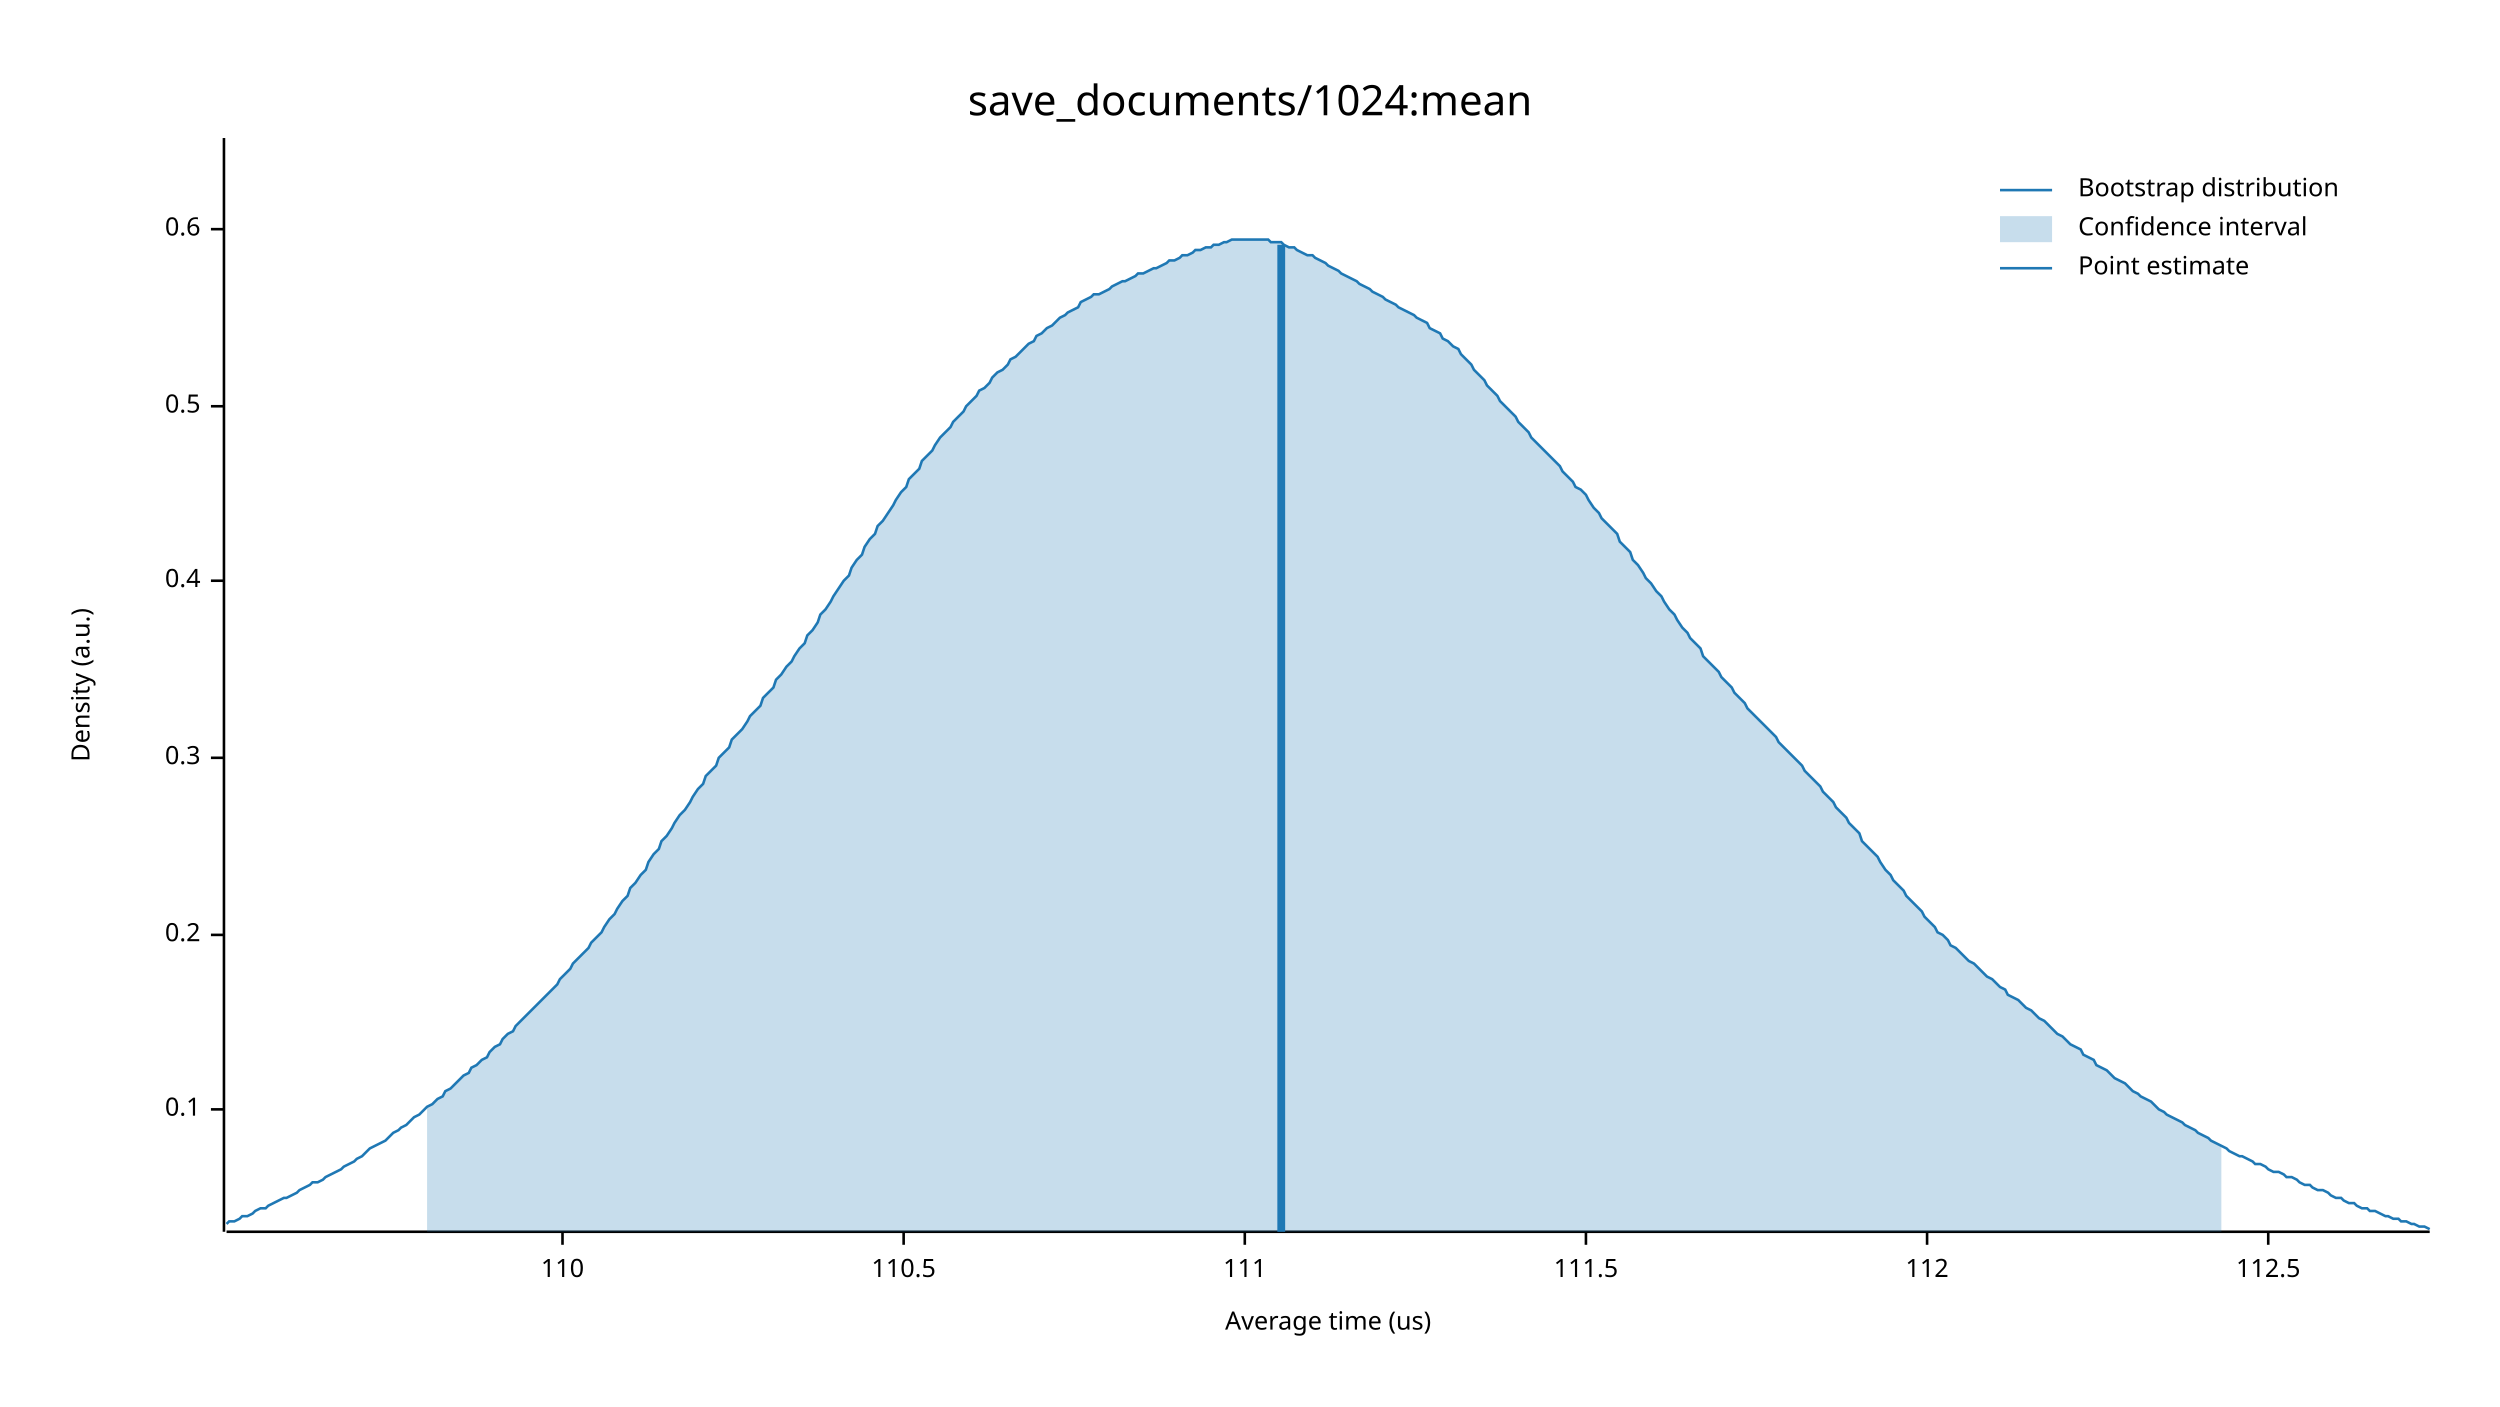
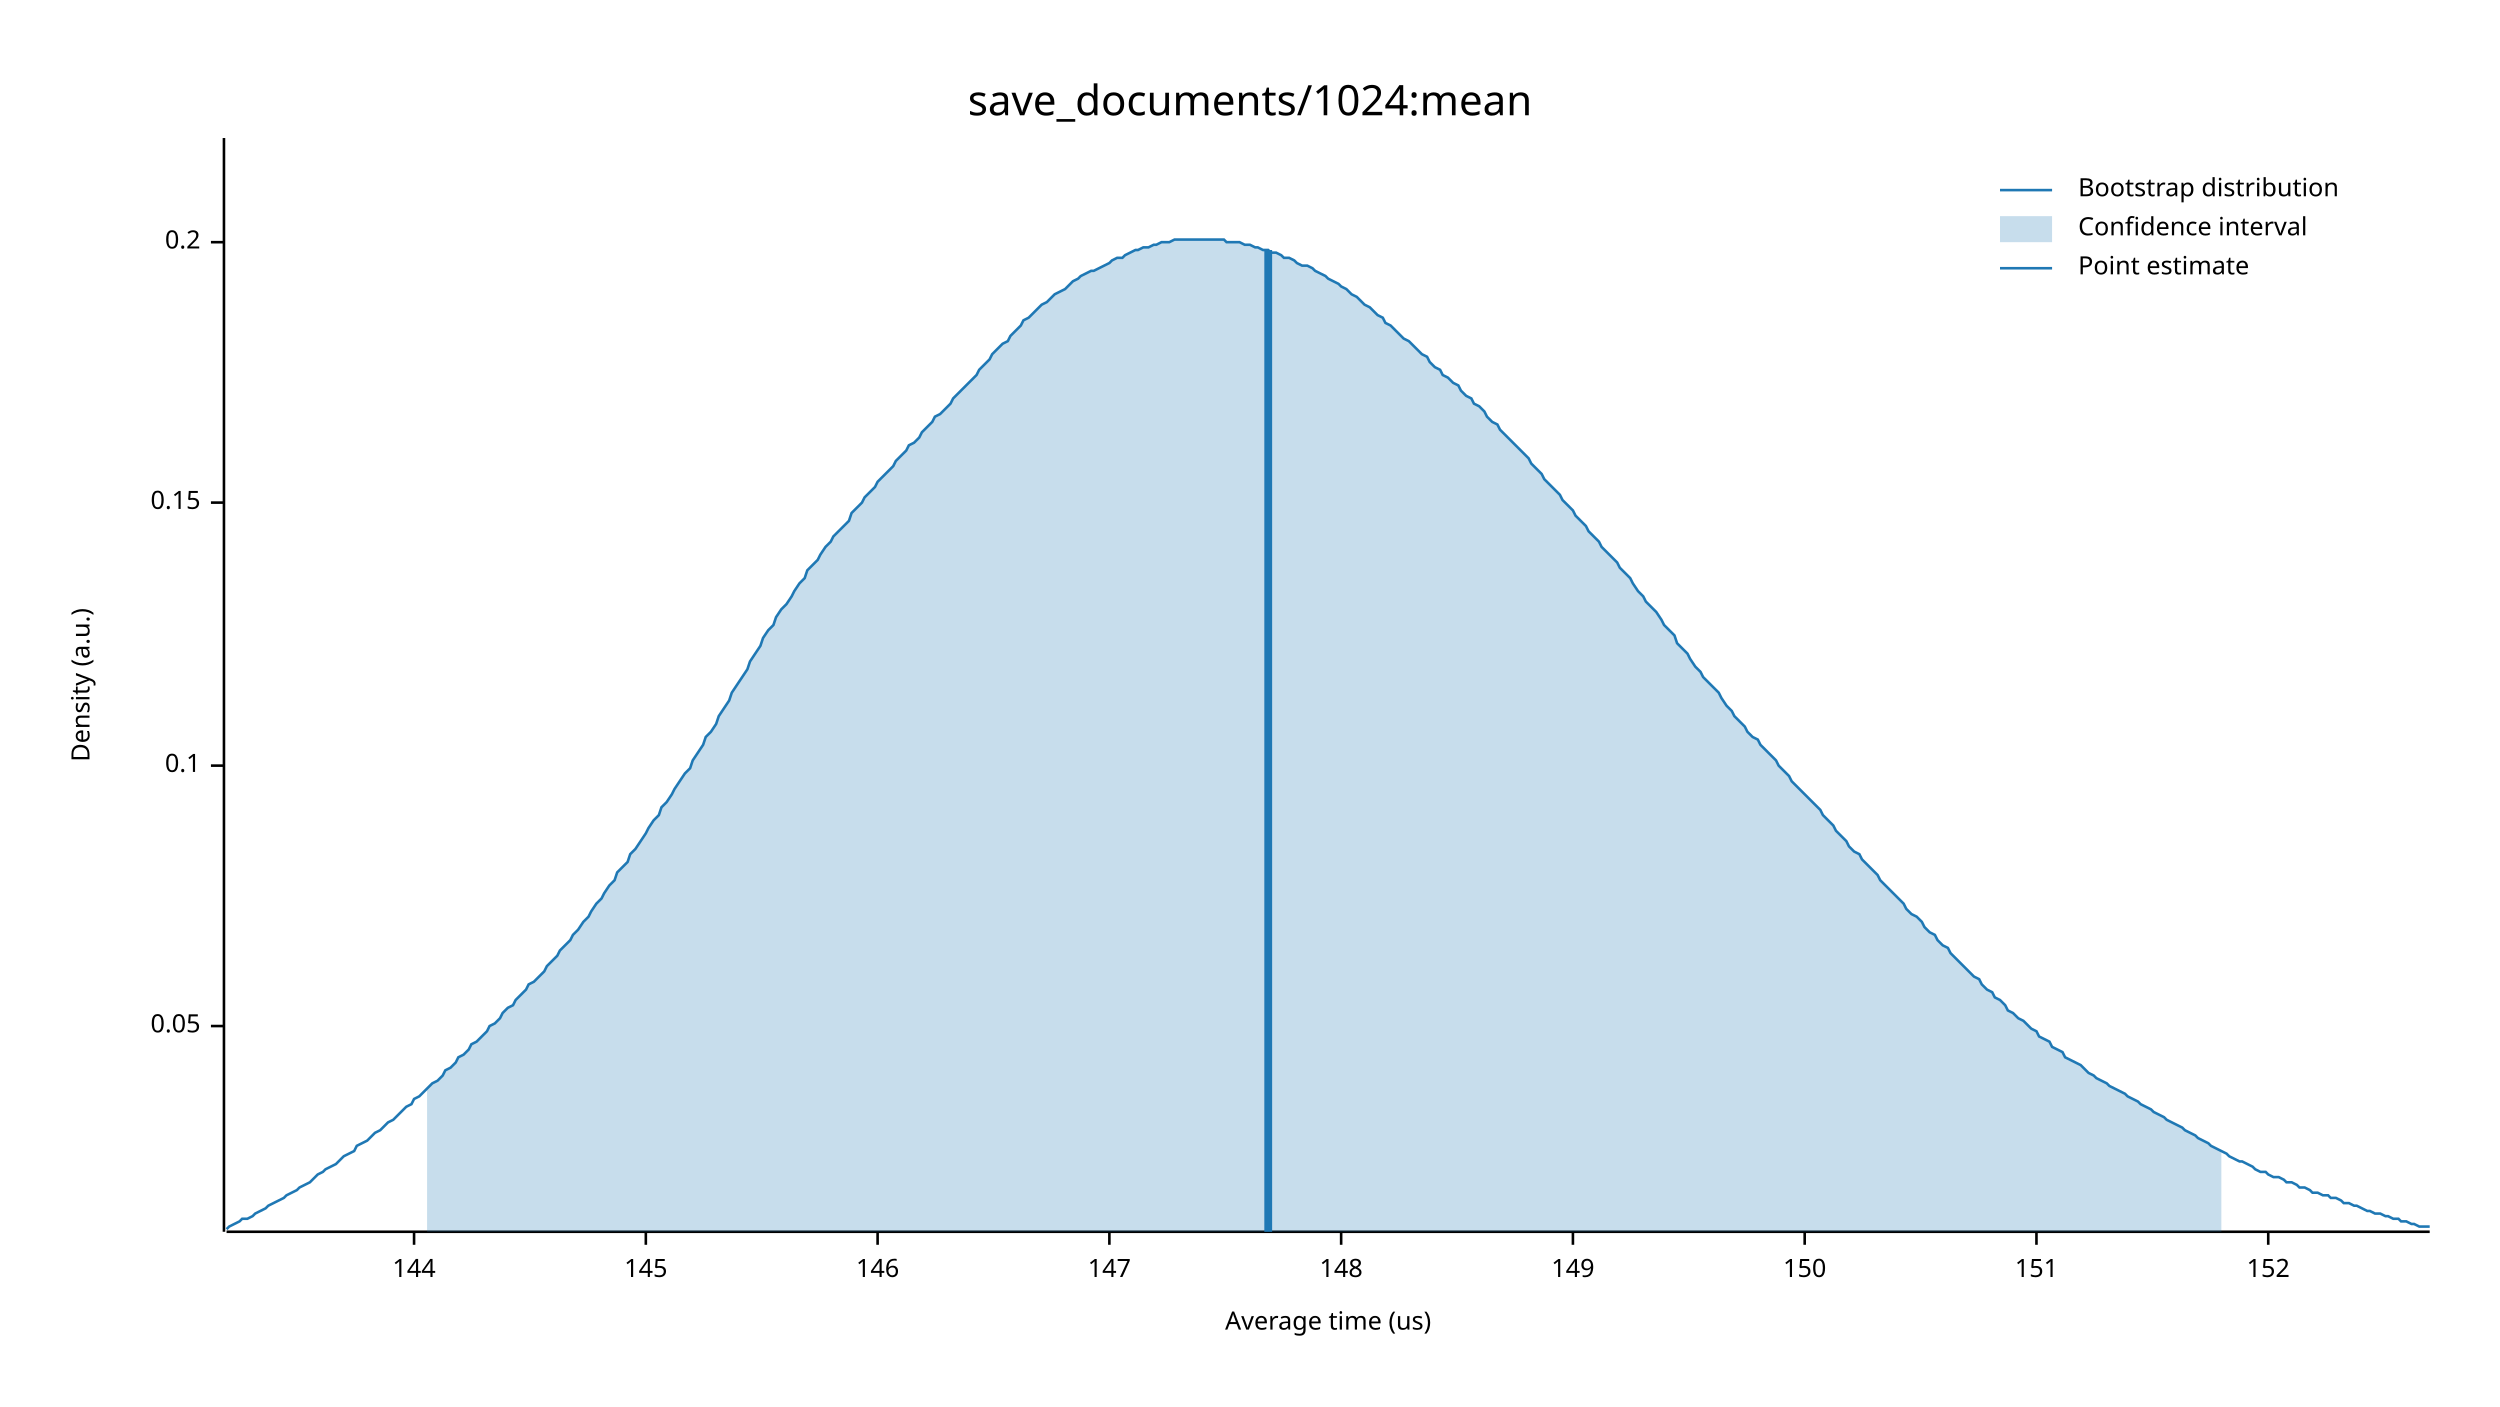
<svg xmlns="http://www.w3.org/2000/svg" width="960" height="540" viewBox="0 0 960 540">
  <text x="480" y="32" dy="0.76em" text-anchor="middle" font-family="sans-serif" font-size="16.129" opacity="1" fill="#000000">
save_documents/1024:mean
</text>
  <text x="27" y="263" dy="0.76em" text-anchor="middle" font-family="sans-serif" font-size="9.677" opacity="1" fill="#000000" transform="rotate(270, 27, 263)">
Density (a.u.)
</text>
  <text x="510" y="513" dy="-0.5ex" text-anchor="middle" font-family="sans-serif" font-size="9.677" opacity="1" fill="#000000">
Average time (us)
</text>
  <polyline fill="none" opacity="1" stroke="#000000" stroke-width="1" points="86,53 86,473 " />
-   <text x="77" y="426" dy="0.5ex" text-anchor="end" font-family="sans-serif" font-size="9.677" opacity="1" fill="#000000">
+   <text x="77" y="394" dy="0.5ex" text-anchor="end" font-family="sans-serif" font-size="9.677" opacity="1" fill="#000000">
+ 0.05
+ </text>
+   <polyline fill="none" opacity="1" stroke="#000000" stroke-width="1" points="81,394 86,394 " />
+   <text x="77" y="294" dy="0.5ex" text-anchor="end" font-family="sans-serif" font-size="9.677" opacity="1" fill="#000000">
0.1
</text>
-   <polyline fill="none" opacity="1" stroke="#000000" stroke-width="1" points="81,426 86,426 " />
-   <text x="77" y="359" dy="0.5ex" text-anchor="end" font-family="sans-serif" font-size="9.677" opacity="1" fill="#000000">
+   <polyline fill="none" opacity="1" stroke="#000000" stroke-width="1" points="81,294 86,294 " />
+   <text x="77" y="193" dy="0.5ex" text-anchor="end" font-family="sans-serif" font-size="9.677" opacity="1" fill="#000000">
+ 0.15
+ </text>
+   <polyline fill="none" opacity="1" stroke="#000000" stroke-width="1" points="81,193 86,193 " />
+   <text x="77" y="93" dy="0.5ex" text-anchor="end" font-family="sans-serif" font-size="9.677" opacity="1" fill="#000000">
0.2
</text>
-   <polyline fill="none" opacity="1" stroke="#000000" stroke-width="1" points="81,359 86,359 " />
-   <text x="77" y="291" dy="0.5ex" text-anchor="end" font-family="sans-serif" font-size="9.677" opacity="1" fill="#000000">
- 0.3
+   <polyline fill="none" opacity="1" stroke="#000000" stroke-width="1" points="81,93 86,93 " />
+   <polyline fill="none" opacity="1" stroke="#000000" stroke-width="1" points="87,473 933,473 " />
+   <text x="159" y="483" dy="0.76em" text-anchor="middle" font-family="sans-serif" font-size="9.677" opacity="1" fill="#000000">
+ 144
</text>
-   <polyline fill="none" opacity="1" stroke="#000000" stroke-width="1" points="81,291 86,291 " />
-   <text x="77" y="223" dy="0.5ex" text-anchor="end" font-family="sans-serif" font-size="9.677" opacity="1" fill="#000000">
- 0.4
+   <polyline fill="none" opacity="1" stroke="#000000" stroke-width="1" points="159,473 159,478 " />
+   <text x="248" y="483" dy="0.76em" text-anchor="middle" font-family="sans-serif" font-size="9.677" opacity="1" fill="#000000">
+ 145
</text>
-   <polyline fill="none" opacity="1" stroke="#000000" stroke-width="1" points="81,223 86,223 " />
-   <text x="77" y="156" dy="0.5ex" text-anchor="end" font-family="sans-serif" font-size="9.677" opacity="1" fill="#000000">
- 0.5
+   <polyline fill="none" opacity="1" stroke="#000000" stroke-width="1" points="248,473 248,478 " />
+   <text x="337" y="483" dy="0.76em" text-anchor="middle" font-family="sans-serif" font-size="9.677" opacity="1" fill="#000000">
+ 146
</text>
-   <polyline fill="none" opacity="1" stroke="#000000" stroke-width="1" points="81,156 86,156 " />
-   <text x="77" y="88" dy="0.5ex" text-anchor="end" font-family="sans-serif" font-size="9.677" opacity="1" fill="#000000">
- 0.6
+   <polyline fill="none" opacity="1" stroke="#000000" stroke-width="1" points="337,473 337,478 " />
+   <text x="426" y="483" dy="0.76em" text-anchor="middle" font-family="sans-serif" font-size="9.677" opacity="1" fill="#000000">
+ 147
</text>
-   <polyline fill="none" opacity="1" stroke="#000000" stroke-width="1" points="81,88 86,88 " />
-   <polyline fill="none" opacity="1" stroke="#000000" stroke-width="1" points="87,473 933,473 " />
-   <text x="216" y="483" dy="0.76em" text-anchor="middle" font-family="sans-serif" font-size="9.677" opacity="1" fill="#000000">
- 110
+   <polyline fill="none" opacity="1" stroke="#000000" stroke-width="1" points="426,473 426,478 " />
+   <text x="515" y="483" dy="0.76em" text-anchor="middle" font-family="sans-serif" font-size="9.677" opacity="1" fill="#000000">
+ 148
</text>
-   <polyline fill="none" opacity="1" stroke="#000000" stroke-width="1" points="216,473 216,478 " />
-   <text x="347" y="483" dy="0.76em" text-anchor="middle" font-family="sans-serif" font-size="9.677" opacity="1" fill="#000000">
- 110.5
+   <polyline fill="none" opacity="1" stroke="#000000" stroke-width="1" points="515,473 515,478 " />
+   <text x="604" y="483" dy="0.76em" text-anchor="middle" font-family="sans-serif" font-size="9.677" opacity="1" fill="#000000">
+ 149
</text>
-   <polyline fill="none" opacity="1" stroke="#000000" stroke-width="1" points="347,473 347,478 " />
-   <text x="478" y="483" dy="0.76em" text-anchor="middle" font-family="sans-serif" font-size="9.677" opacity="1" fill="#000000">
- 111
+   <polyline fill="none" opacity="1" stroke="#000000" stroke-width="1" points="604,473 604,478 " />
+   <text x="693" y="483" dy="0.76em" text-anchor="middle" font-family="sans-serif" font-size="9.677" opacity="1" fill="#000000">
+ 150
</text>
-   <polyline fill="none" opacity="1" stroke="#000000" stroke-width="1" points="478,473 478,478 " />
-   <text x="609" y="483" dy="0.76em" text-anchor="middle" font-family="sans-serif" font-size="9.677" opacity="1" fill="#000000">
- 111.5
+   <polyline fill="none" opacity="1" stroke="#000000" stroke-width="1" points="693,473 693,478 " />
+   <text x="782" y="483" dy="0.76em" text-anchor="middle" font-family="sans-serif" font-size="9.677" opacity="1" fill="#000000">
+ 151
</text>
-   <polyline fill="none" opacity="1" stroke="#000000" stroke-width="1" points="609,473 609,478 " />
-   <text x="740" y="483" dy="0.76em" text-anchor="middle" font-family="sans-serif" font-size="9.677" opacity="1" fill="#000000">
- 112
- </text>
-   <polyline fill="none" opacity="1" stroke="#000000" stroke-width="1" points="740,473 740,478 " />
+   <polyline fill="none" opacity="1" stroke="#000000" stroke-width="1" points="782,473 782,478 " />
  <text x="871" y="483" dy="0.76em" text-anchor="middle" font-family="sans-serif" font-size="9.677" opacity="1" fill="#000000">
- 112.5
+ 152
</text>
  <polyline fill="none" opacity="1" stroke="#000000" stroke-width="1" points="871,473 871,478 " />
-   <polyline fill="none" opacity="1" stroke="#1F78B4" stroke-width="1" points="87,470 88,469 90,469 92,468 93,467 95,467 97,466 98,465 100,464 102,464 103,463 105,462 107,461 109,460 110,460 112,459 114,458 115,457 117,456 119,455 120,454 122,454 124,453 125,452 127,451 129,450 131,449 132,448 134,447 136,446 137,445 139,444 141,442 142,441 144,440 146,439 148,438 149,437 151,435 153,434 154,433 156,432 158,430 159,429 161,428 163,426 164,425 166,424 168,422 170,421 171,419 173,418 175,416 176,415 178,413 180,412 181,410 183,409 185,407 187,406 188,404 190,402 192,401 193,399 195,397 197,396 198,394 200,392 202,390 203,389 205,387 207,385 209,383 210,382 212,380 214,378 215,376 217,374 219,372 220,370 222,368 224,366 226,364 227,362 229,360 231,358 232,356 234,353 236,351 237,349 239,346 241,344 242,341 244,339 246,336 248,334 249,331 251,328 253,326 254,323 256,321 258,318 259,316 261,313 263,311 265,308 266,306 268,303 270,301 271,298 273,296 275,294 276,291 278,289 280,287 281,284 283,282 285,280 287,277 288,275 290,273 292,271 293,268 295,266 297,264 298,261 300,259 302,256 304,254 305,252 307,249 309,247 310,244 312,242 314,239 315,236 317,234 319,231 320,229 322,226 324,223 326,221 327,218 329,215 331,213 332,210 334,207 336,205 337,202 339,200 341,197 343,194 344,192 346,189 348,187 349,184 351,182 353,180 354,177 356,175 358,173 359,171 361,168 363,166 365,164 366,162 368,160 370,158 371,156 373,154 375,152 376,150 378,149 380,147 381,145 383,143 385,142 387,140 388,138 390,137 392,135 393,134 395,132 397,131 398,129 400,128 402,126 404,125 405,124 407,122 409,121 410,120 412,119 414,118 415,116 417,115 419,114 420,113 422,113 424,112 426,111 427,110 429,109 431,108 432,108 434,107 436,106 437,105 439,105 441,104 443,103 444,103 446,102 448,101 449,100 451,100 453,99 454,98 456,98 458,97 459,96 461,96 463,95 465,95 466,94 468,94 470,93 471,93 473,92 475,92 476,92 478,92 480,92 482,92 483,92 485,92 487,92 488,93 490,93 492,93 493,94 495,95 497,95 498,96 500,97 502,98 504,98 505,99 507,100 509,101 510,102 512,103 514,104 515,105 517,106 519,107 521,108 522,109 524,110 526,111 527,112 529,113 531,114 532,115 534,116 536,117 537,118 539,119 541,120 543,121 544,122 546,123 548,124 549,126 551,127 553,128 554,130 556,131 558,133 560,134 561,136 563,138 565,140 566,142 568,144 570,146 571,148 573,150 575,152 576,154 578,156 580,158 582,160 583,162 585,164 587,166 588,168 590,170 592,172 593,173 595,175 597,177 599,179 600,181 602,183 604,185 605,187 607,188 609,190 610,192 612,195 614,197 615,199 617,201 619,203 621,205 622,208 624,210 626,212 627,215 629,217 631,220 632,222 634,224 636,227 638,229 639,231 641,234 643,236 644,238 646,241 648,243 649,245 651,247 653,249 654,252 656,254 658,256 660,258 661,260 663,262 665,264 666,266 668,268 670,270 671,272 673,274 675,276 676,277 678,279 680,281 682,283 683,285 685,287 687,289 688,290 690,292 692,294 693,296 695,298 697,300 699,302 700,304 702,306 704,308 705,310 707,312 709,314 710,316 712,318 714,320 715,323 717,325 719,327 721,329 722,331 724,334 726,336 727,338 729,340 731,342 732,344 734,346 736,348 738,350 739,352 741,354 743,356 744,358 746,359 748,361 749,363 751,364 753,366 754,367 756,369 758,370 760,372 761,373 763,375 765,376 766,377 768,379 770,380 771,382 773,383 775,384 777,386 778,387 780,388 782,390 783,391 785,392 787,394 788,395 790,397 792,398 793,399 795,401 797,402 799,403 800,405 802,406 804,407 805,409 807,410 809,411 810,412 812,414 814,415 816,416 817,417 819,419 821,420 822,421 824,422 826,423 827,424 829,426 831,427 832,428 834,429 836,430 838,431 839,432 841,433 843,434 844,435 846,436 848,437 849,438 851,439 853,440 855,441 856,442 858,443 860,444 861,444 863,445 865,446 866,447 868,447 870,448 871,449 873,450 875,450 877,451 878,452 880,452 882,453 883,454 885,455 887,455 888,456 890,457 892,457 894,458 895,459 897,460 899,460 900,461 902,462 904,462 905,463 907,464 909,464 910,465 912,465 914,466 916,467 917,467 919,468 921,468 922,469 924,469 926,470 927,470 929,471 931,471 933,472 " />
-   <polygon opacity="0.25" fill="#1F78B4" points="164,425 166,424 168,422 170,421 171,419 173,418 175,416 176,415 178,413 180,412 181,410 183,409 185,407 187,406 188,404 190,402 192,401 193,399 195,397 197,396 198,394 200,392 202,390 203,389 205,387 207,385 209,383 210,382 212,380 214,378 215,376 217,374 219,372 220,370 222,368 224,366 226,364 227,362 229,360 231,358 232,356 234,353 236,351 237,349 239,346 241,344 242,341 244,339 246,336 248,334 249,331 251,328 253,326 254,323 256,321 258,318 259,316 261,313 263,311 265,308 266,306 268,303 270,301 271,298 273,296 275,294 276,291 278,289 280,287 281,284 283,282 285,280 287,277 288,275 290,273 292,271 293,268 295,266 297,264 298,261 300,259 302,256 304,254 305,252 307,249 309,247 310,244 312,242 314,239 315,236 317,234 319,231 320,229 322,226 324,223 326,221 327,218 329,215 331,213 332,210 334,207 336,205 337,202 339,200 341,197 343,194 344,192 346,189 348,187 349,184 351,182 353,180 354,177 356,175 358,173 359,171 361,168 363,166 365,164 366,162 368,160 370,158 371,156 373,154 375,152 376,150 378,149 380,147 381,145 383,143 385,142 387,140 388,138 390,137 392,135 393,134 395,132 397,131 398,129 400,128 402,126 404,125 405,124 407,122 409,121 410,120 412,119 414,118 415,116 417,115 419,114 420,113 422,113 424,112 426,111 427,110 429,109 431,108 432,108 434,107 436,106 437,105 439,105 441,104 443,103 444,103 446,102 448,101 449,100 451,100 453,99 454,98 456,98 458,97 459,96 461,96 463,95 465,95 466,94 468,94 470,93 471,93 473,92 475,92 476,92 478,92 480,92 482,92 483,92 485,92 487,92 488,93 490,93 492,93 493,94 495,95 497,95 498,96 500,97 502,98 504,98 505,99 507,100 509,101 510,102 512,103 514,104 515,105 517,106 519,107 521,108 522,109 524,110 526,111 527,112 529,113 531,114 532,115 534,116 536,117 537,118 539,119 541,120 543,121 544,122 546,123 548,124 549,126 551,127 553,128 554,130 556,131 558,133 560,134 561,136 563,138 565,140 566,142 568,144 570,146 571,148 573,150 575,152 576,154 578,156 580,158 582,160 583,162 585,164 587,166 588,168 590,170 592,172 593,173 595,175 597,177 599,179 600,181 602,183 604,185 605,187 607,188 609,190 610,192 612,195 614,197 615,199 617,201 619,203 621,205 622,208 624,210 626,212 627,215 629,217 631,220 632,222 634,224 636,227 638,229 639,231 641,234 643,236 644,238 646,241 648,243 649,245 651,247 653,249 654,252 656,254 658,256 660,258 661,260 663,262 665,264 666,266 668,268 670,270 671,272 673,274 675,276 676,277 678,279 680,281 682,283 683,285 685,287 687,289 688,290 690,292 692,294 693,296 695,298 697,300 699,302 700,304 702,306 704,308 705,310 707,312 709,314 710,316 712,318 714,320 715,323 717,325 719,327 721,329 722,331 724,334 726,336 727,338 729,340 731,342 732,344 734,346 736,348 738,350 739,352 741,354 743,356 744,358 746,359 748,361 749,363 751,364 753,366 754,367 756,369 758,370 760,372 761,373 763,375 765,376 766,377 768,379 770,380 771,382 773,383 775,384 777,386 778,387 780,388 782,390 783,391 785,392 787,394 788,395 790,397 792,398 793,399 795,401 797,402 799,403 800,405 802,406 804,407 805,409 807,410 809,411 810,412 812,414 814,415 816,416 817,417 819,419 821,420 822,421 824,422 826,423 827,424 829,426 831,427 832,428 834,429 836,430 838,431 839,432 841,433 843,434 844,435 846,436 848,437 849,438 851,439 853,440 853,473 164,473 " />
-   <polyline fill="none" opacity="1" stroke="#1F78B4" stroke-width="3" points="492,473 492,94 " />
+   <polyline fill="none" opacity="1" stroke="#1F78B4" stroke-width="1" points="87,472 88,471 90,470 92,469 93,468 95,468 97,467 98,466 100,465 102,464 103,463 105,462 107,461 109,460 110,459 112,458 114,457 115,456 117,455 119,454 120,453 122,451 124,450 125,449 127,448 129,447 131,445 132,444 134,443 136,442 137,440 139,439 141,438 142,437 144,435 146,434 148,432 149,431 151,430 153,428 154,427 156,425 158,424 159,422 161,421 163,419 164,418 166,416 168,415 170,413 171,411 173,410 175,408 176,406 178,405 180,403 181,401 183,400 185,398 187,396 188,394 190,393 192,391 193,389 195,387 197,386 198,384 200,382 202,380 203,378 205,377 207,375 209,373 210,371 212,369 214,367 215,365 217,363 219,361 220,359 222,357 224,354 226,352 227,350 229,347 231,345 232,343 234,340 236,338 237,335 239,333 241,331 242,328 244,326 246,323 248,320 249,318 251,315 253,313 254,310 256,308 258,305 259,303 261,300 263,297 265,295 266,292 268,289 270,286 271,283 273,281 275,278 276,275 278,272 280,269 281,266 283,263 285,260 287,257 288,254 290,251 292,248 293,245 295,242 297,240 298,237 300,234 302,232 304,229 305,227 307,224 309,222 310,219 312,217 314,215 315,213 317,210 319,208 320,206 322,204 324,202 326,200 327,197 329,195 331,193 332,191 334,189 336,187 337,185 339,183 341,181 343,179 344,177 346,175 348,173 349,171 351,170 353,168 354,166 356,164 358,162 359,160 361,159 363,157 365,155 366,153 368,151 370,149 371,148 373,146 375,144 376,142 378,140 380,138 381,136 383,134 385,132 387,131 388,129 390,127 392,125 393,123 395,122 397,120 398,119 400,117 402,116 404,114 405,113 407,112 409,111 410,110 412,108 414,107 415,106 417,105 419,104 420,104 422,103 424,102 426,101 427,100 429,99 431,99 432,98 434,97 436,96 437,96 439,95 441,95 443,94 444,94 446,93 448,93 449,93 451,92 453,92 454,92 456,92 458,92 459,92 461,92 463,92 465,92 466,92 468,92 470,92 471,93 473,93 475,93 476,93 478,94 480,94 482,95 483,95 485,96 487,96 488,97 490,97 492,98 493,99 495,99 497,100 498,101 500,102 502,102 504,103 505,104 507,105 509,106 510,107 512,108 514,109 515,110 517,111 519,113 521,114 522,115 524,117 526,118 527,119 529,121 531,122 532,124 534,125 536,127 537,128 539,130 541,131 543,133 544,134 546,136 548,137 549,139 551,141 553,142 554,144 556,145 558,147 560,148 561,150 563,152 565,153 566,155 568,156 570,158 571,160 573,162 575,163 576,165 578,167 580,169 582,171 583,172 585,174 587,176 588,178 590,180 592,182 593,184 595,186 597,188 599,190 600,192 602,194 604,196 605,198 607,200 609,202 610,204 612,206 614,208 615,210 617,212 619,214 621,216 622,218 624,220 626,222 627,224 629,227 631,229 632,231 634,233 636,235 638,238 639,240 641,242 643,244 644,247 646,249 648,251 649,253 651,256 653,258 654,260 656,262 658,264 660,266 661,268 663,271 665,273 666,275 668,277 670,279 671,281 673,283 675,284 676,286 678,288 680,290 682,292 683,294 685,296 687,298 688,300 690,302 692,304 693,305 695,307 697,309 699,311 700,313 702,315 704,317 705,319 707,321 709,323 710,325 712,327 714,328 715,330 717,332 719,334 721,336 722,338 724,340 726,342 727,343 729,345 731,347 732,349 734,351 736,352 738,354 739,356 741,358 743,359 744,361 746,363 748,364 749,366 751,368 753,370 754,371 756,373 758,375 760,376 761,378 763,380 765,381 766,383 768,384 770,386 771,388 773,389 775,391 777,392 778,393 780,395 782,396 783,398 785,399 787,400 788,402 790,403 792,404 793,406 795,407 797,408 799,409 800,410 802,412 804,413 805,414 807,415 809,416 810,417 812,418 814,419 816,420 817,421 819,422 821,423 822,424 824,425 826,426 827,427 829,428 831,429 832,430 834,431 836,432 838,433 839,434 841,435 843,436 844,437 846,438 848,439 849,440 851,441 853,442 855,443 856,444 858,445 860,446 861,446 863,447 865,448 866,449 868,450 870,450 871,451 873,452 875,452 877,453 878,454 880,454 882,455 883,456 885,456 887,457 888,458 890,458 892,459 894,459 895,460 897,460 899,461 900,462 902,462 904,463 905,463 907,464 909,465 910,465 912,466 914,466 916,467 917,467 919,468 921,468 922,469 924,469 926,470 927,470 929,471 931,471 933,471 " />
+   <polygon opacity="0.25" fill="#1F78B4" points="164,418 166,416 168,415 170,413 171,411 173,410 175,408 176,406 178,405 180,403 181,401 183,400 185,398 187,396 188,394 190,393 192,391 193,389 195,387 197,386 198,384 200,382 202,380 203,378 205,377 207,375 209,373 210,371 212,369 214,367 215,365 217,363 219,361 220,359 222,357 224,354 226,352 227,350 229,347 231,345 232,343 234,340 236,338 237,335 239,333 241,331 242,328 244,326 246,323 248,320 249,318 251,315 253,313 254,310 256,308 258,305 259,303 261,300 263,297 265,295 266,292 268,289 270,286 271,283 273,281 275,278 276,275 278,272 280,269 281,266 283,263 285,260 287,257 288,254 290,251 292,248 293,245 295,242 297,240 298,237 300,234 302,232 304,229 305,227 307,224 309,222 310,219 312,217 314,215 315,213 317,210 319,208 320,206 322,204 324,202 326,200 327,197 329,195 331,193 332,191 334,189 336,187 337,185 339,183 341,181 343,179 344,177 346,175 348,173 349,171 351,170 353,168 354,166 356,164 358,162 359,160 361,159 363,157 365,155 366,153 368,151 370,149 371,148 373,146 375,144 376,142 378,140 380,138 381,136 383,134 385,132 387,131 388,129 390,127 392,125 393,123 395,122 397,120 398,119 400,117 402,116 404,114 405,113 407,112 409,111 410,110 412,108 414,107 415,106 417,105 419,104 420,104 422,103 424,102 426,101 427,100 429,99 431,99 432,98 434,97 436,96 437,96 439,95 441,95 443,94 444,94 446,93 448,93 449,93 451,92 453,92 454,92 456,92 458,92 459,92 461,92 463,92 465,92 466,92 468,92 470,92 471,93 473,93 475,93 476,93 478,94 480,94 482,95 483,95 485,96 487,96 488,97 490,97 492,98 493,99 495,99 497,100 498,101 500,102 502,102 504,103 505,104 507,105 509,106 510,107 512,108 514,109 515,110 517,111 519,113 521,114 522,115 524,117 526,118 527,119 529,121 531,122 532,124 534,125 536,127 537,128 539,130 541,131 543,133 544,134 546,136 548,137 549,139 551,141 553,142 554,144 556,145 558,147 560,148 561,150 563,152 565,153 566,155 568,156 570,158 571,160 573,162 575,163 576,165 578,167 580,169 582,171 583,172 585,174 587,176 588,178 590,180 592,182 593,184 595,186 597,188 599,190 600,192 602,194 604,196 605,198 607,200 609,202 610,204 612,206 614,208 615,210 617,212 619,214 621,216 622,218 624,220 626,222 627,224 629,227 631,229 632,231 634,233 636,235 638,238 639,240 641,242 643,244 644,247 646,249 648,251 649,253 651,256 653,258 654,260 656,262 658,264 660,266 661,268 663,271 665,273 666,275 668,277 670,279 671,281 673,283 675,284 676,286 678,288 680,290 682,292 683,294 685,296 687,298 688,300 690,302 692,304 693,305 695,307 697,309 699,311 700,313 702,315 704,317 705,319 707,321 709,323 710,325 712,327 714,328 715,330 717,332 719,334 721,336 722,338 724,340 726,342 727,343 729,345 731,347 732,349 734,351 736,352 738,354 739,356 741,358 743,359 744,361 746,363 748,364 749,366 751,368 753,370 754,371 756,373 758,375 760,376 761,378 763,380 765,381 766,383 768,384 770,386 771,388 773,389 775,391 777,392 778,393 780,395 782,396 783,398 785,399 787,400 788,402 790,403 792,404 793,406 795,407 797,408 799,409 800,410 802,412 804,413 805,414 807,415 809,416 810,417 812,418 814,419 816,420 817,421 819,422 821,423 822,424 824,425 826,426 827,427 829,428 831,429 832,430 834,431 836,432 838,433 839,434 841,435 843,436 844,437 846,438 848,439 849,440 851,441 853,442 853,473 164,473 " />
+   <polyline fill="none" opacity="1" stroke="#1F78B4" stroke-width="3" points="487,473 487,96 " />
  <text x="798" y="68" dy="0.76em" text-anchor="start" font-family="sans-serif" font-size="9.677" opacity="1" fill="#000000">
Bootstrap distribution
</text>
  <text x="798" y="83" dy="0.76em" text-anchor="start" font-family="sans-serif" font-size="9.677" opacity="1" fill="#000000">
Confidence interval
</text>
  <text x="798" y="98" dy="0.76em" text-anchor="start" font-family="sans-serif" font-size="9.677" opacity="1" fill="#000000">
Point estimate
</text>
  <polyline fill="none" opacity="1" stroke="#1F78B4" stroke-width="1" points="768,73 788,73 " />
  <rect x="768" y="83" width="20" height="10" opacity="0.25" fill="#1F78B4" stroke="none" />
  <polyline fill="none" opacity="1" stroke="#1F78B4" stroke-width="1" points="768,103 788,103 " />
</svg>
